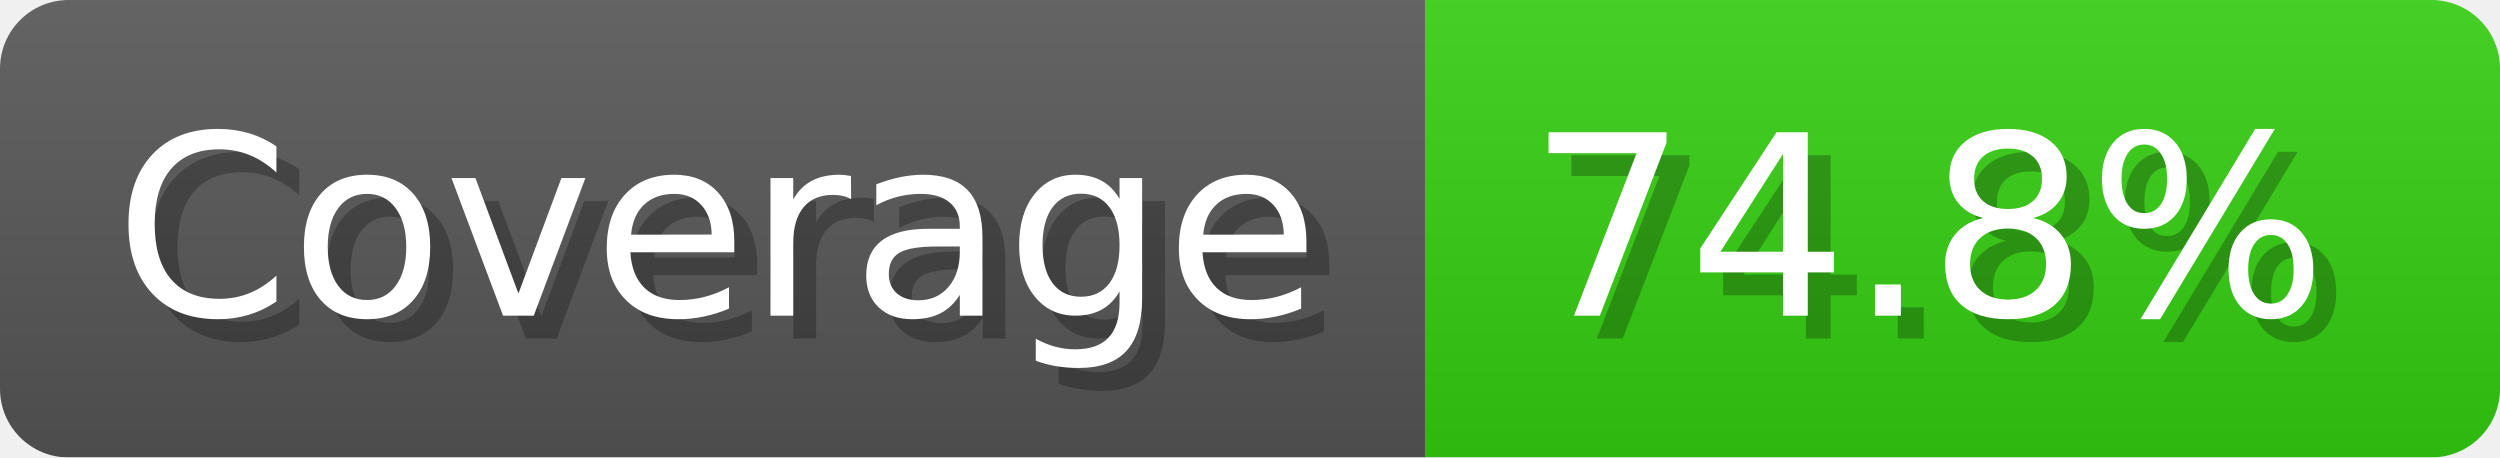
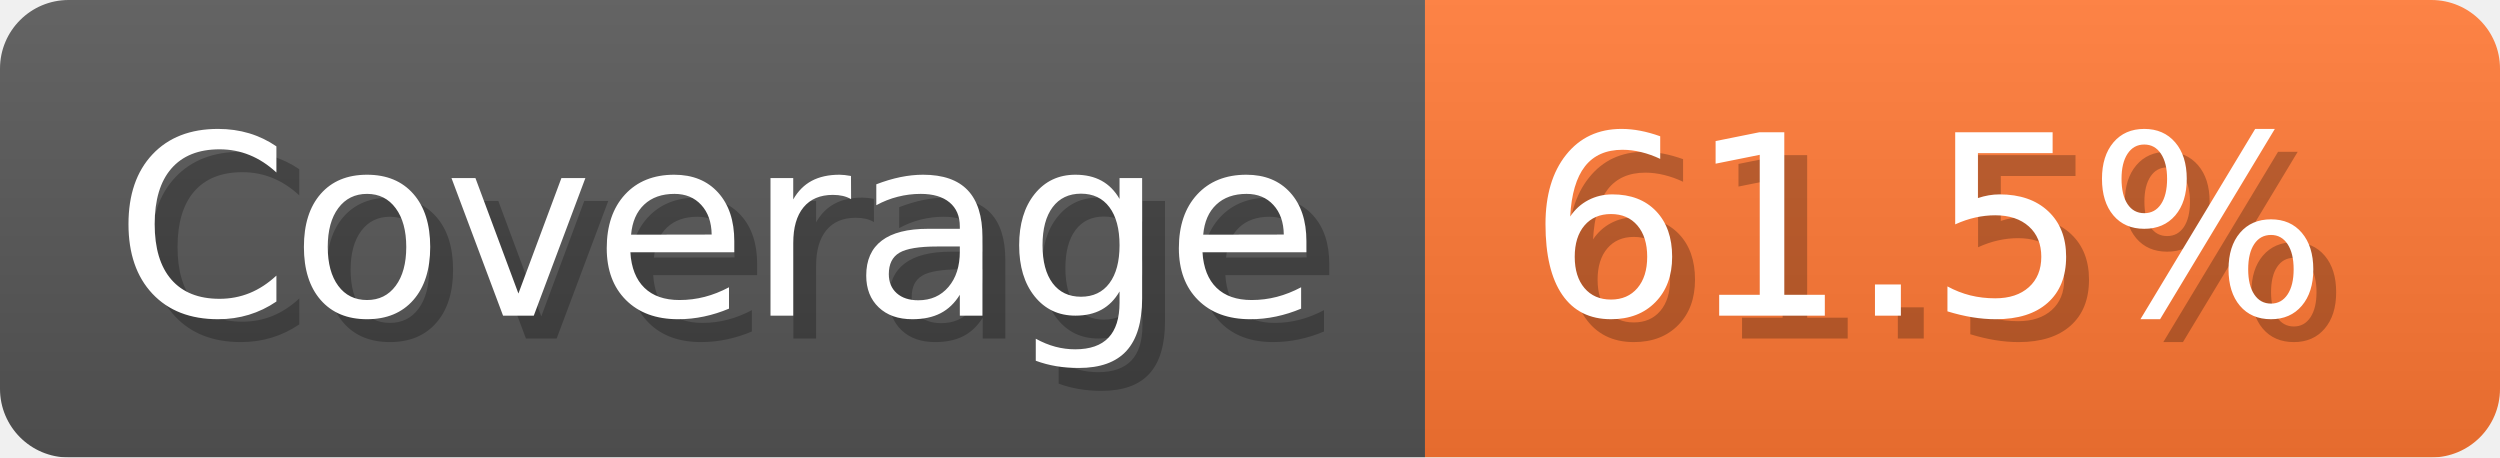
- <svg xmlns="http://www.w3.org/2000/svg" width="109.3" height="20" viewBox="0 0 1093 200" role="img" aria-label="Coverage: 74.8%">
+ <svg xmlns="http://www.w3.org/2000/svg" width="109.3" height="20" viewBox="0 0 1093 200" role="img" aria-label="Coverage: 61.5%">
  <linearGradient id="a" x2="0" y2="100%">
    <stop offset="0" stop-opacity=".1" stop-color="#EEE" />
    <stop offset="1" stop-opacity=".1" />
  </linearGradient>
  <mask id="m">
    <rect width="1093" height="200" rx="30" fill="#FFF" />
  </mask>
  <g mask="url(#m)">
    <rect width="623" height="200" fill="#555" />
-     <rect width="470" height="200" fill="#3C1" x="623" />
+     <rect width="470" height="200" fill="#F73" x="623" />
    <rect width="1093" height="200" fill="url(#a)" />
  </g>
  <g aria-hidden="true" fill="#fff" text-anchor="start" font-family="Verdana,DejaVu Sans,sans-serif" font-size="110">
    <text x="60" y="148" textLength="523" fill="#000" opacity="0.25">Coverage</text>
    <text x="50" y="138" textLength="523">Coverage</text>
-     <text x="678" y="148" textLength="370" fill="#000" opacity="0.25">74.8%</text>
-     <text x="668" y="138" textLength="370">74.8%</text>
+     <text x="678" y="148" textLength="370" fill="#000" opacity="0.25">61.5%</text>
+     <text x="668" y="138" textLength="370">61.5%</text>
  </g>
</svg>
